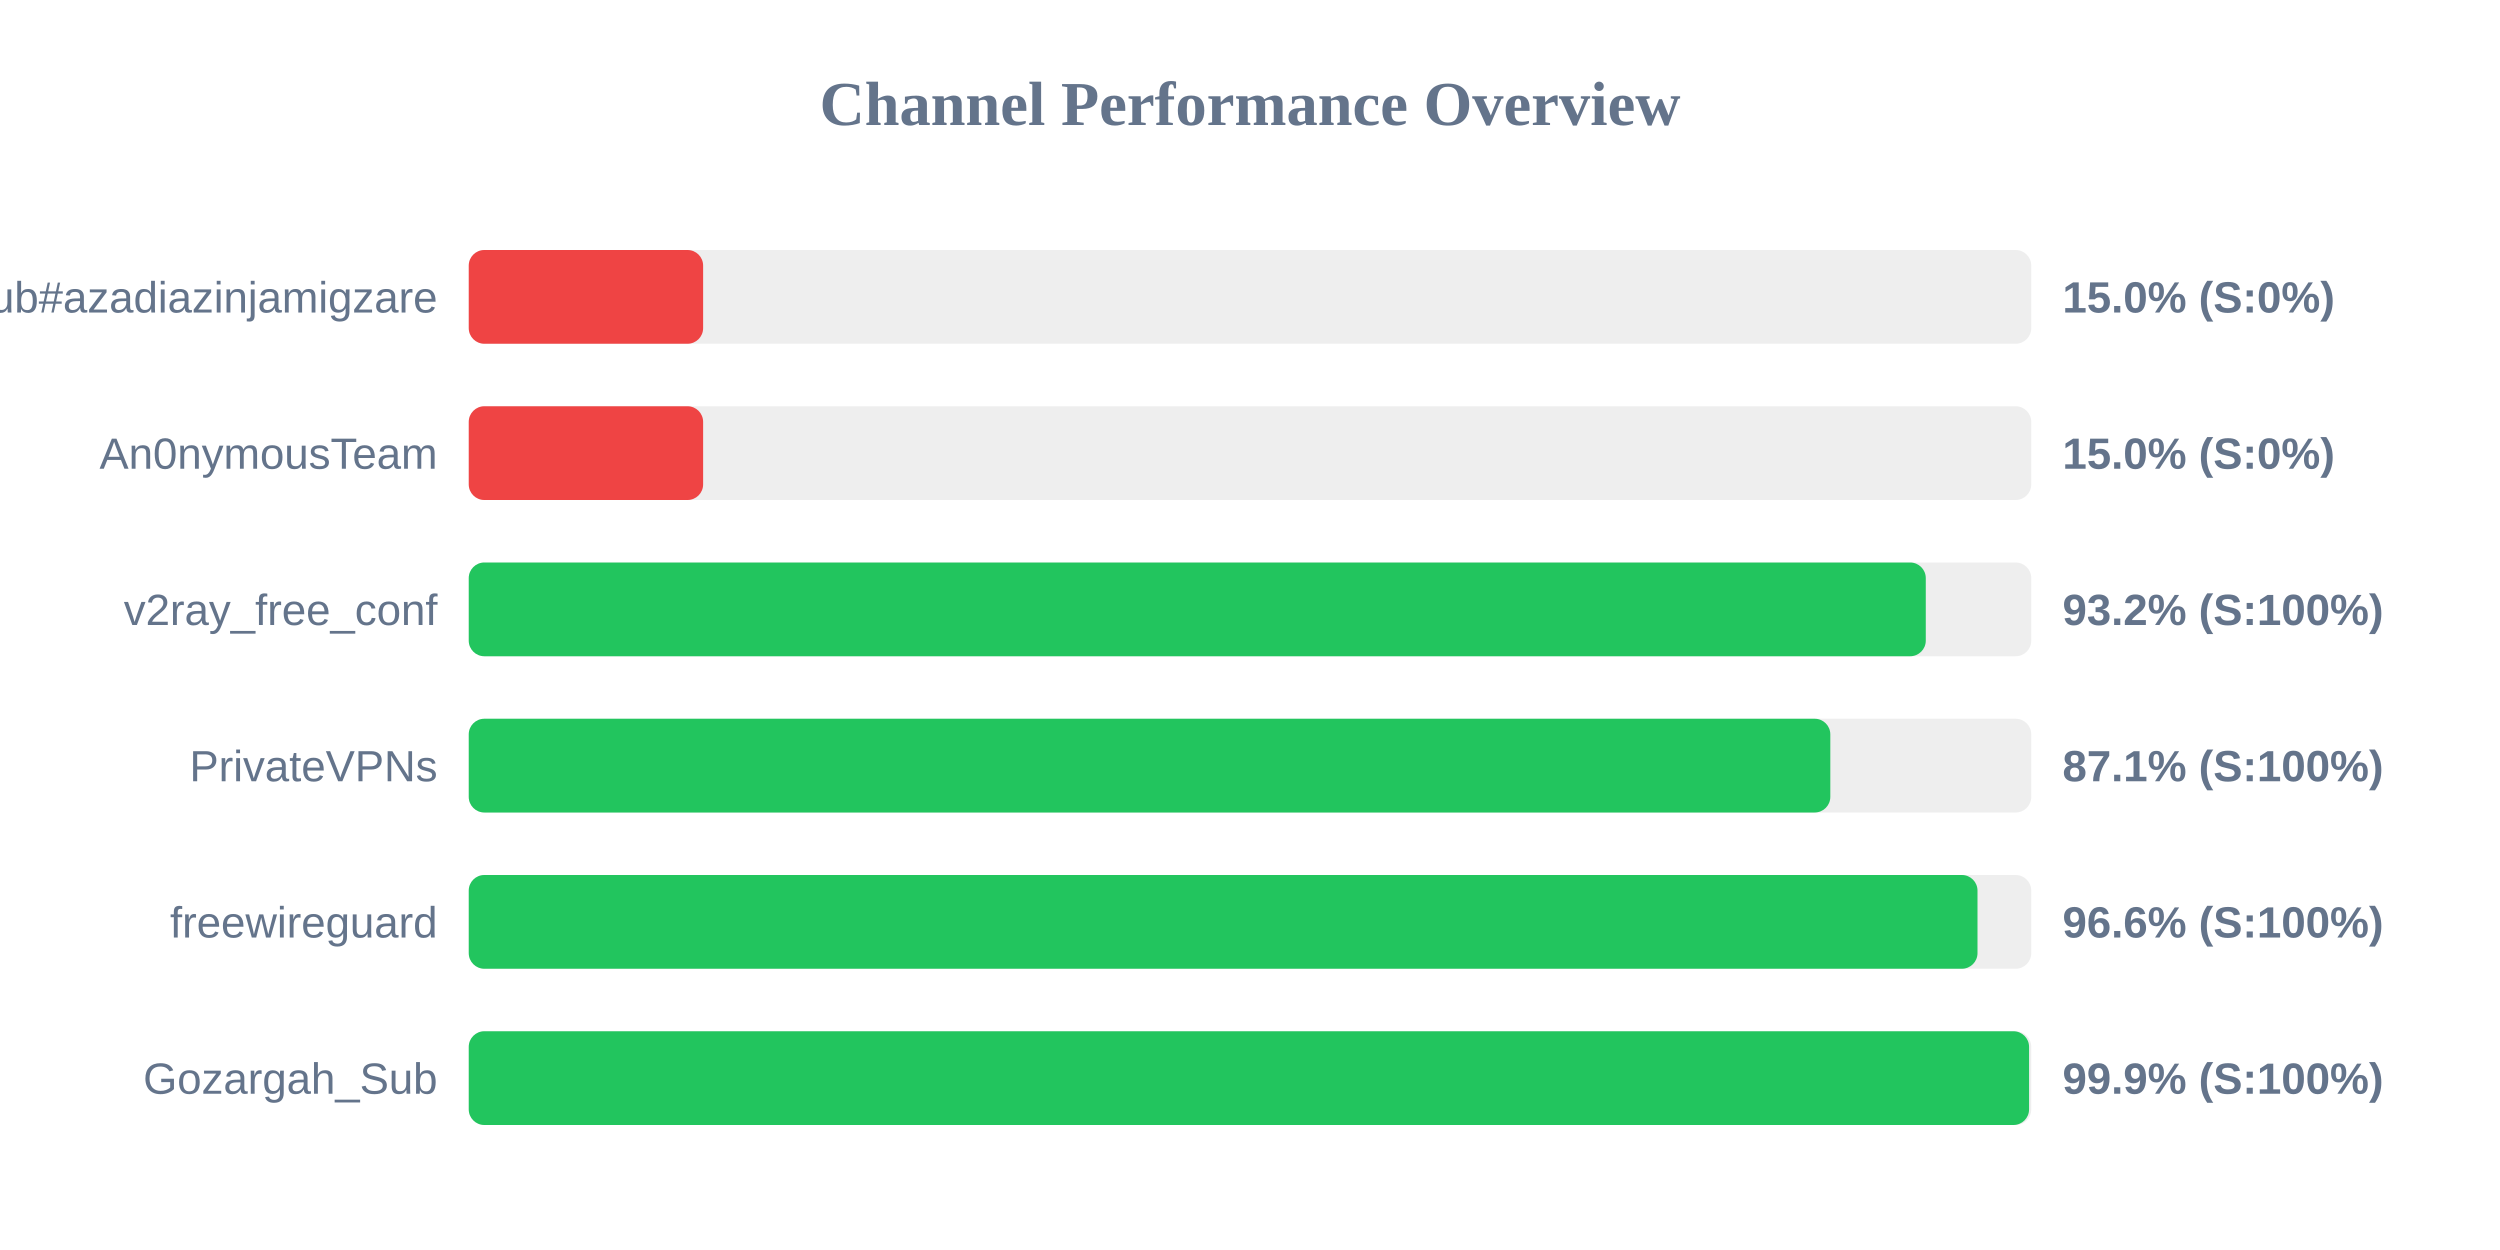
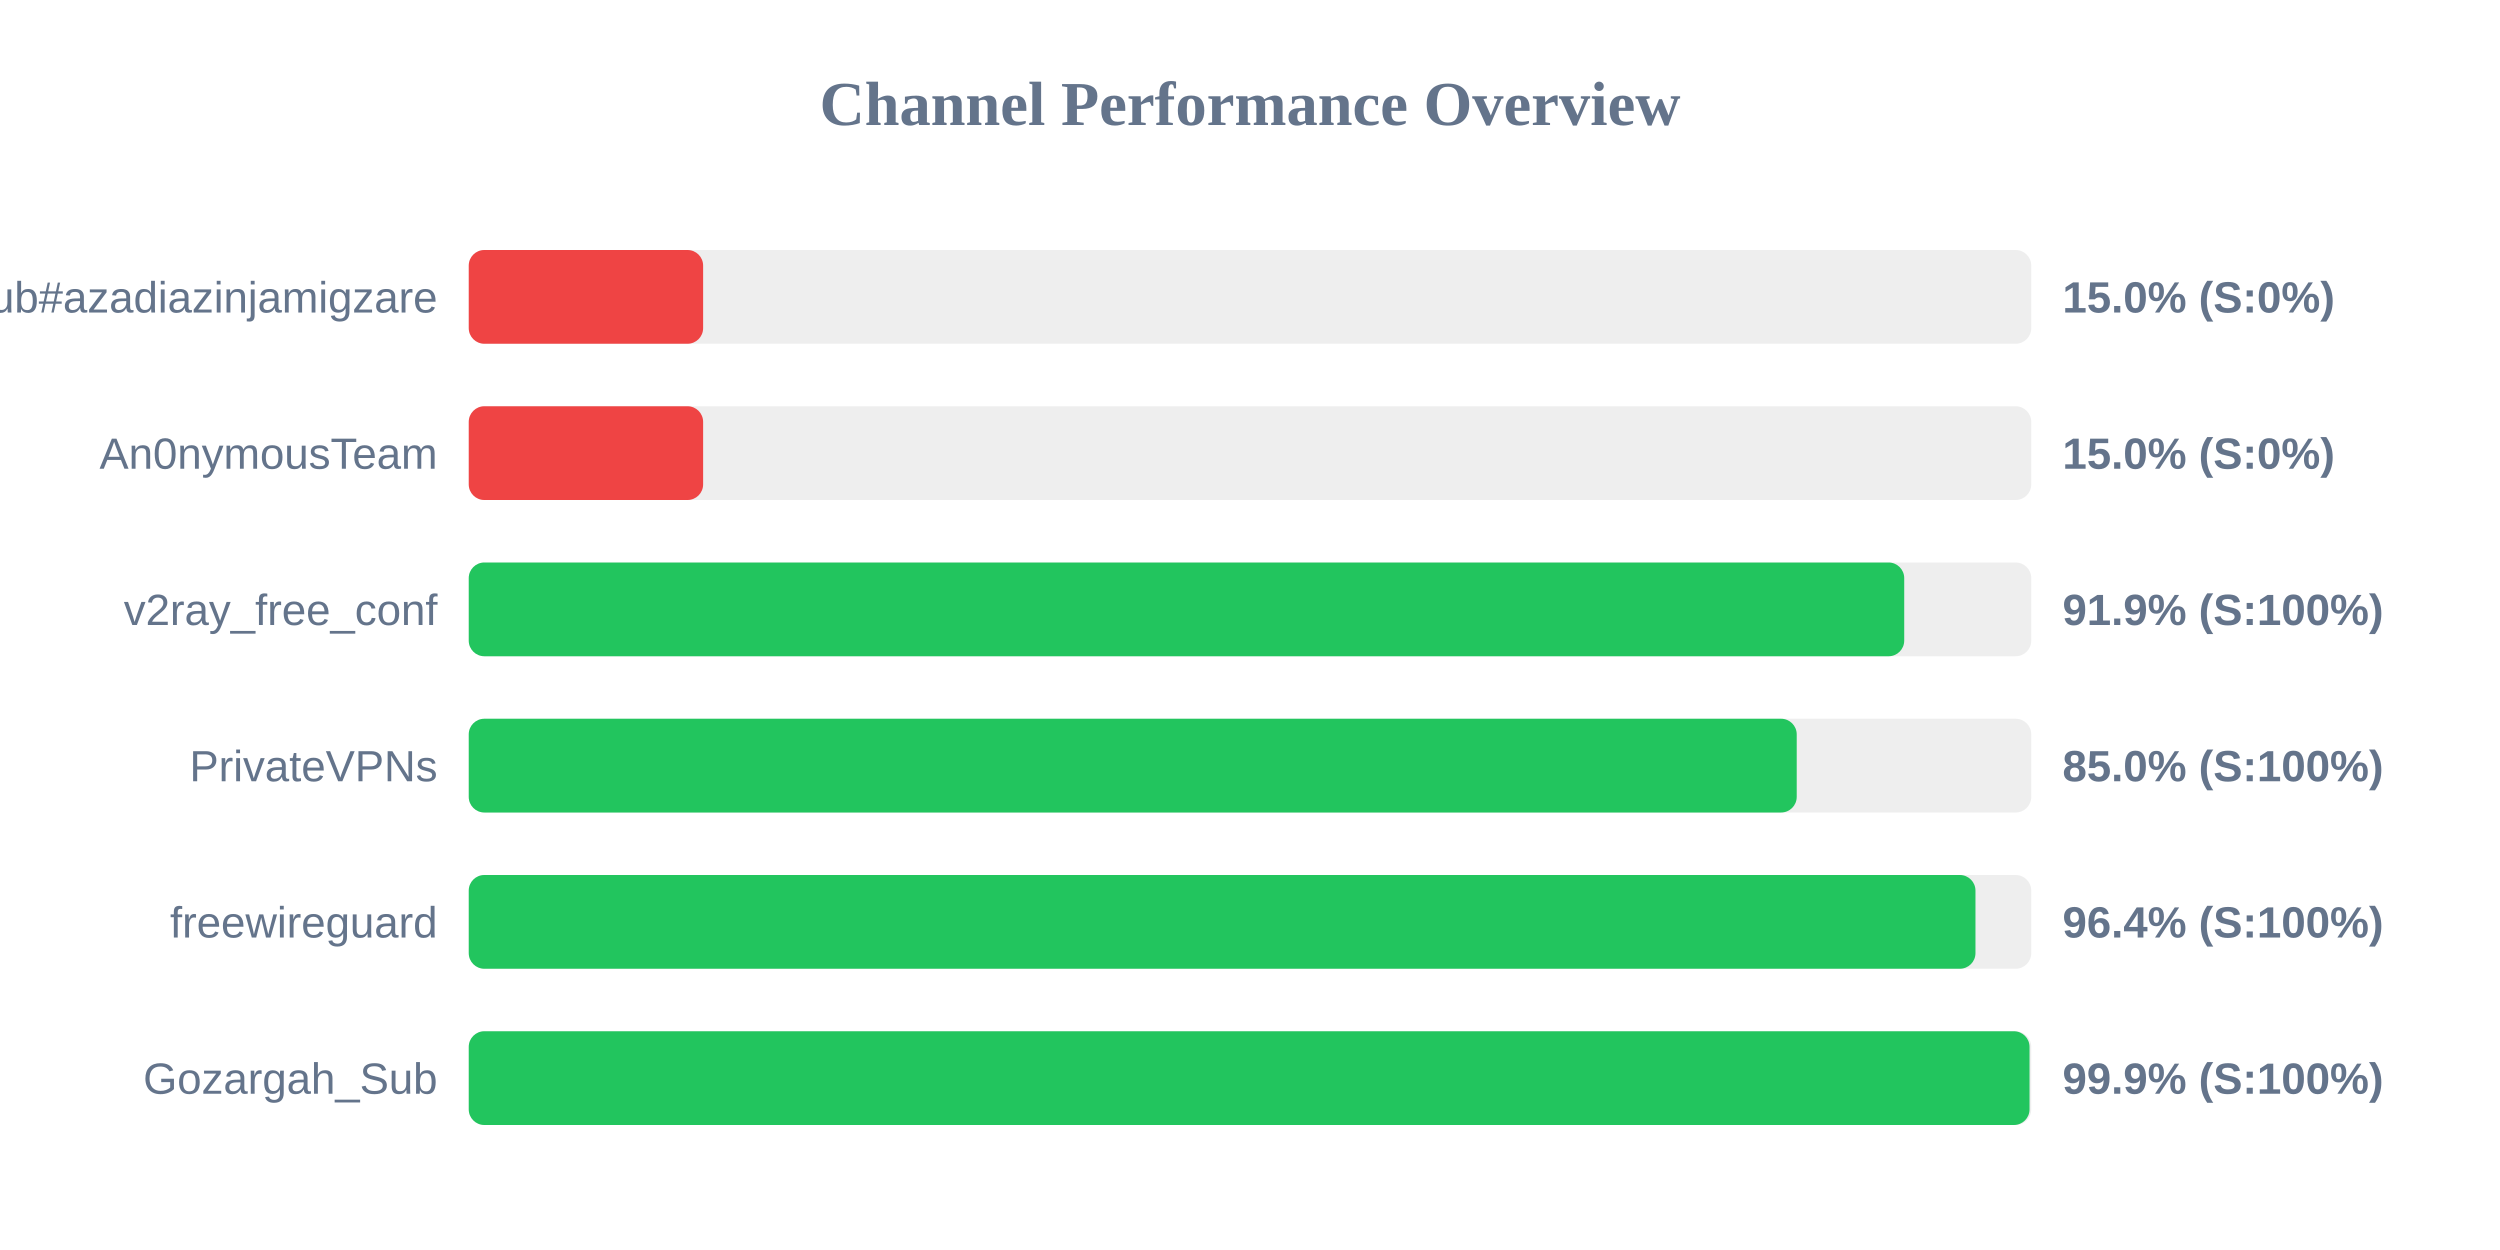
<svg xmlns="http://www.w3.org/2000/svg" width="800" height="400" version="1.1">
  <style>
        .row { font: 14px Arial; fill: #64748b; }
        .score { font: bold 14px Arial; fill: #64748b; }
    </style>
  <text x="400" y="40" text-anchor="middle" font-size="20px" font-weight="bold" fill="#64748b">Channel Performance Overview</text>
  <rect x="150" y="80" width="500" height="30" fill="#eee" rx="5" />
  <rect x="150" y="80" width="75.0" height="30" fill="#ef4444" rx="5" />
  <text x="140" y="100" text-anchor="end" class="row">Sub#azadiazinjamigzare</text>
  <text x="660" y="100" text-anchor="start" class="score">15.0% (S:0%)</text>
  <rect x="150" y="130" width="500" height="30" fill="#eee" rx="5" />
  <rect x="150" y="130" width="75.0" height="30" fill="#ef4444" rx="5" />
  <text x="140" y="150" text-anchor="end" class="row">An0nymousTeam</text>
  <text x="660" y="150" text-anchor="start" class="score">15.0% (S:0%)</text>
  <rect x="150" y="180" width="500" height="30" fill="#eee" rx="5" />
-   <rect x="150" y="180" width="466.25" height="30" fill="#22c55e" rx="5" />
+   <rect x="150" y="180" width="459.35" height="30" fill="#22c55e" rx="5" />
  <text x="140" y="200" text-anchor="end" class="row">v2ray_free_conf</text>
-   <text x="660" y="200" text-anchor="start" class="score">93.2% (S:100%)</text>
+   <text x="660" y="200" text-anchor="start" class="score">91.9% (S:100%)</text>
  <rect x="150" y="230" width="500" height="30" fill="#eee" rx="5" />
-   <rect x="150" y="230" width="435.7" height="30" fill="#22c55e" rx="5" />
+   <rect x="150" y="230" width="424.95" height="30" fill="#22c55e" rx="5" />
  <text x="140" y="250" text-anchor="end" class="row">PrivateVPNs</text>
-   <text x="660" y="250" text-anchor="start" class="score">87.1% (S:100%)</text>
+   <text x="660" y="250" text-anchor="start" class="score">85.0% (S:100%)</text>
  <rect x="150" y="280" width="500" height="30" fill="#eee" rx="5" />
-   <rect x="150" y="280" width="482.8" height="30" fill="#22c55e" rx="5" />
+   <rect x="150" y="280" width="482.15" height="30" fill="#22c55e" rx="5" />
  <text x="140" y="300" text-anchor="end" class="row">freewireguard</text>
-   <text x="660" y="300" text-anchor="start" class="score">96.6% (S:100%)</text>
+   <text x="660" y="300" text-anchor="start" class="score">96.4% (S:100%)</text>
  <rect x="150" y="330" width="500" height="30" fill="#eee" rx="5" />
-   <rect x="150" y="330" width="499.3" height="30" fill="#22c55e" rx="5" />
+   <rect x="150" y="330" width="499.45" height="30" fill="#22c55e" rx="5" />
  <text x="140" y="350" text-anchor="end" class="row">Gozargah_Sub</text>
  <text x="660" y="350" text-anchor="start" class="score">99.9% (S:100%)</text>
</svg>
